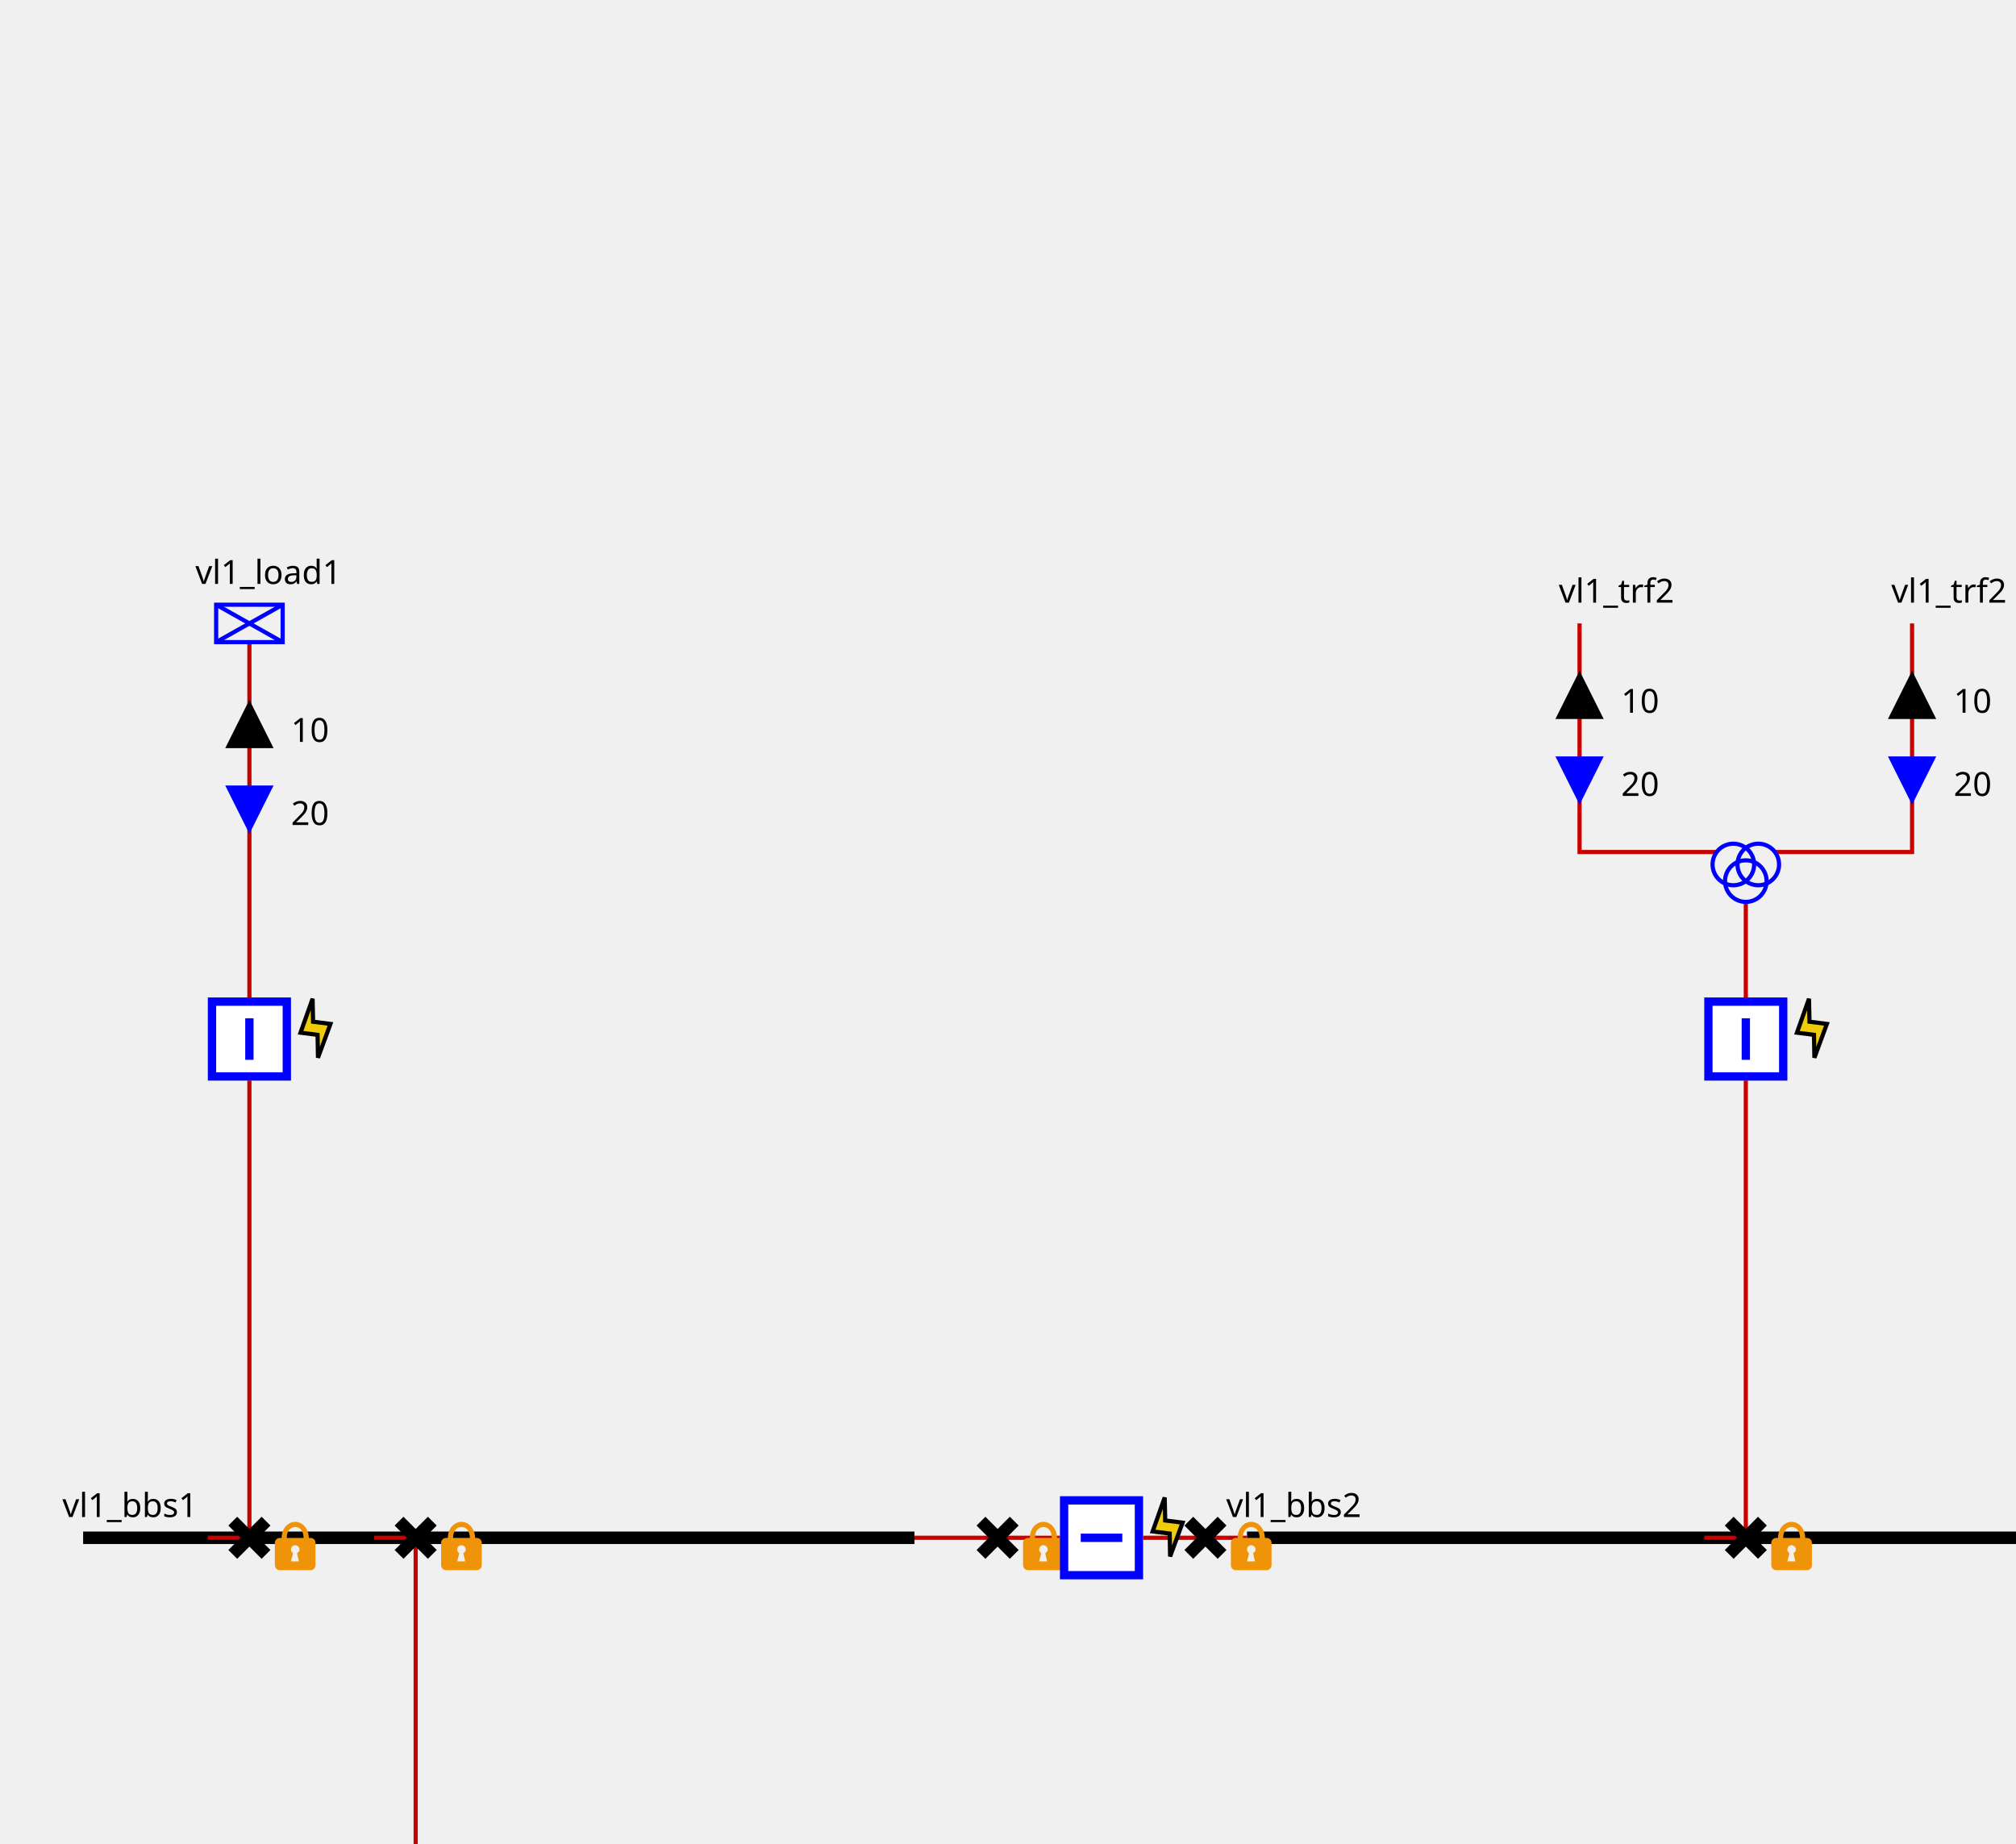
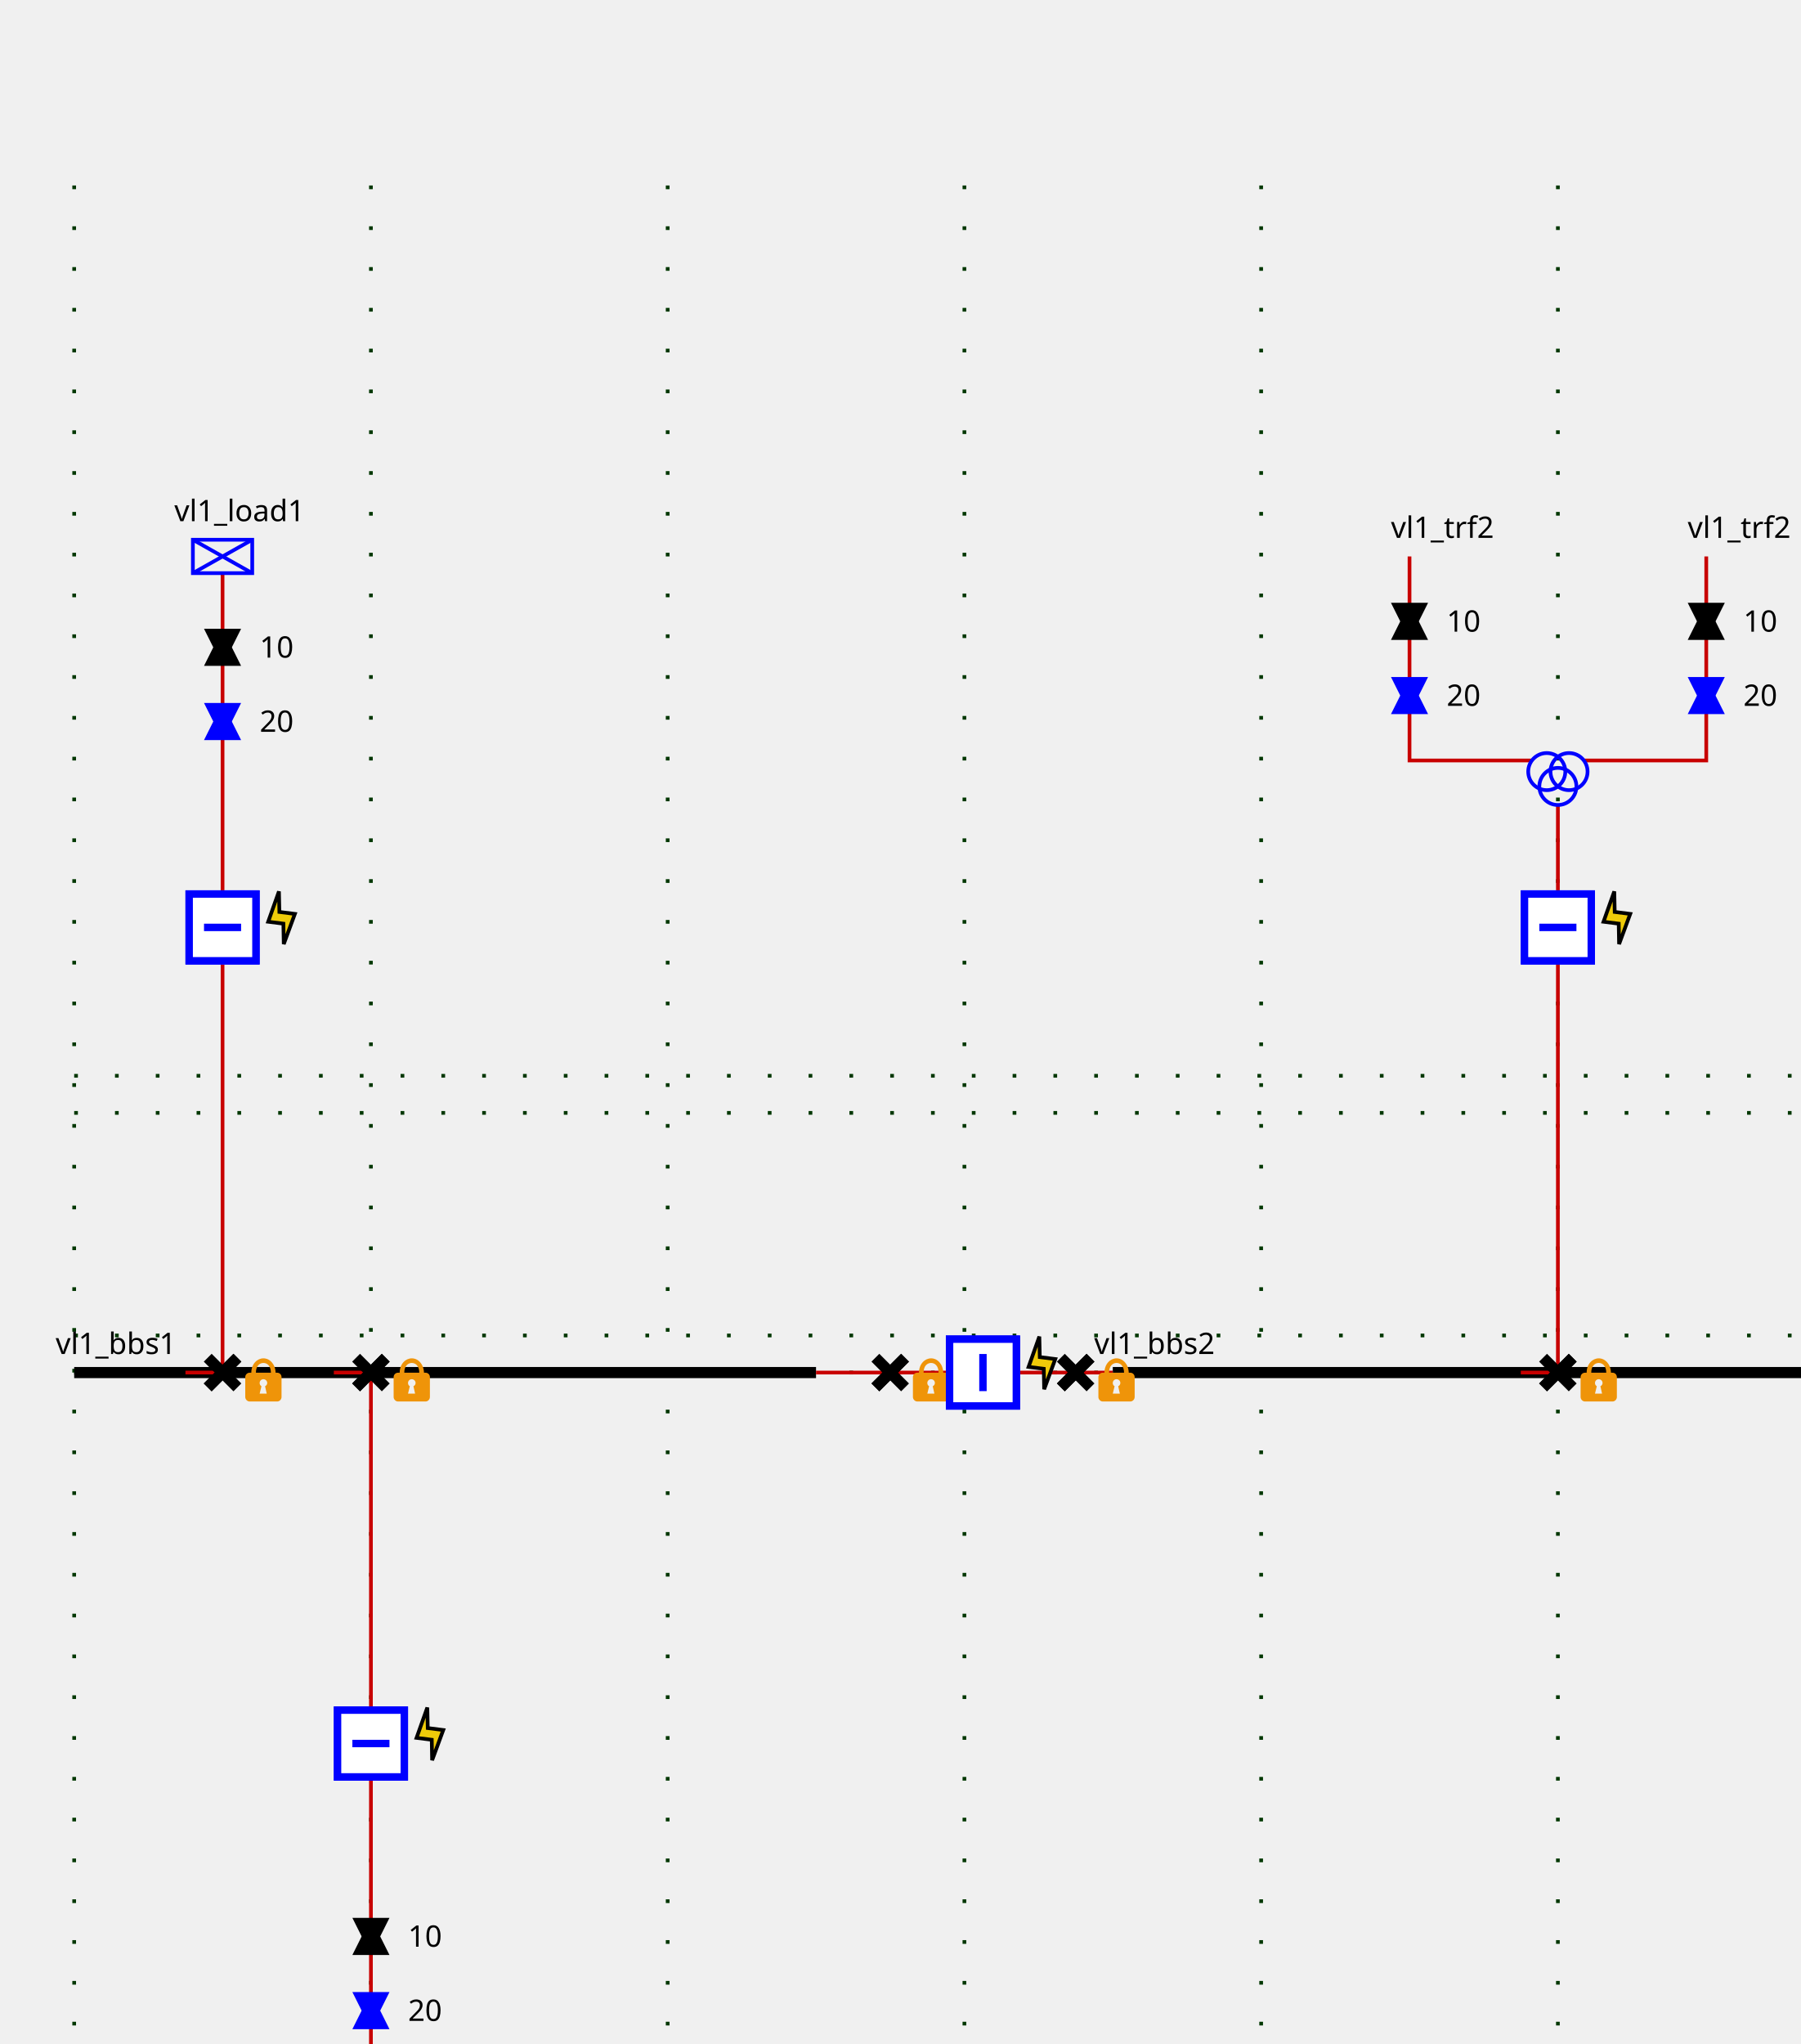
<svg xmlns="http://www.w3.org/2000/svg">
  <style>
- .BUSBAR_SECTION {
-     stroke: rgb(0,0,0);
-     stroke-width: 3;
- }
- 
- .BREAKER {
-     stroke: rgb(0, 0, 255);
-     stroke-width: 2;
-     fill: rgb(255, 255, 255);
- }
- 
- .DISCONNECTOR {
-     stroke: rgb(0, 0, 0);
-     stroke-width: 3
- }
- 
- .GENERATOR {
-     stroke: rgb(0, 0, 255);
-     stroke-width: 1;
-     fill-opacity: 0;
- }
- 
- .LOAD {
-     stroke: rgb(0, 0, 255);
-     stroke-width: 1;
-     fill-opacity: 0;
- }
- 
- .LOAD_BREAK_SWITCH {
-     stroke: rgb(0, 0, 255);
-     stroke-width: 1;
-     fill: rgb(255, 255, 255);
- }
- 
- .NODE {
-     stroke: rgb(0, 0, 0);
-     fill: rgb(0, 0, 0);
-     fill-opacity: 1;
- }
- 
- .CAPACITOR {
-     stroke: rgb(0, 0, 255);
-     stroke-width: 1;
-     fill-opacity: 0;
- }
- 
- .INDUCTOR {
-     stroke: rgb(0, 0, 255);
-     stroke-width: 1;
-     fill-opacity: 0;
- }
- 
- .STATIC_VAR_COMPENSATOR {
-     stroke: rgb(0, 0, 255);
- }
- 
- .TWO_WINDINGS_TRANSFORMER {
-     stroke: rgb(0, 0, 255);
-     fill-opacity: 0;
- }
- 
- .THREE_WINDINGS_TRANSFORMER {
-     stroke: rgb(0, 0, 255);
-     fill-opacity: 0;
- }
- 
- .VSC_CONVERTER_STATION {
-     stroke: rgb(0, 0, 255);
-     font-size: 7.431px;
-     line-height: 1.25;
-     font-family: sans-serif;
-     font-variant-ligatures: normal;
-     font-variant-caps: normal;
-     font-variant-numeric: normal;
-     font-feature-settings: normal;
-     text-align: start;
-     letter-spacing: 0px;
-     word-spacing: 0px;
-     writing-mode: lr-tb;
-     text-anchor: start;
-     stroke-miterlimit: 4;
- }
- 
- .PHASE_SHIFT_TRANSFORMER {
-     stroke: rgb(0, 0, 255);
-     stroke-linecap: butt;
-     stroke-linejoin: miter;
-     stroke-miterlimit: 4;
-     stroke-width: 1;
-     fill-opacity: 0;
- }
- 
- .sld-wire {
-     stroke: rgb(200,0,0);
-     stroke-width: 1;
-     fill-opacity: 0;
- }
- 
- .grid {
-     stroke: rgb(0,55,0);
-     stroke-width: 1;
-     stroke-dasharray: 1,10;
- }
- 
- .sld-label {
-     fill: black;
-     color: black;
-     stroke: none;
-     fill-opacity: 1;
- }
- 
- .LINE {
-     stroke: rgb(0, 0, 255);
-     stroke-width: 1;
-     fill-opacity: 0;
- }
- .FLASH {
+ .sld-up .sld-arrow-down {visibility: hidden}
+ .sld-down .sld-arrow-up {visibility: hidden}
+ .sld-closed .sld-sw-open {visibility: hidden}
+ .sld-open .sld-sw-closed {visibility: hidden}
+ .sld-hidden-node {visibility: hidden}
+ polyline {fill: none}
+ .sld-top-feeder .sld-label {dominant-baseline: auto}
+ .sld-bottom-feeder .sld-label {dominant-baseline: hanging}
+ .sld-arrow-p .sld-label {dominant-baseline: middle}
+ .sld-arrow-q .sld-label {dominant-baseline: middle}
+ .sld-constant-color {stroke: blue; fill: none}
+ .sld-wire.sld-constant-color {stroke: #c80000}
+ .sld-line.sld-constant-color {stroke: blue}
+ .sld-node.sld-constant-color {stroke: none; fill: black}
+ .sld-busbreaker-connection.sld-constant-color {stroke: black}
+ .sld-busbar-section.sld-constant-color {stroke: black}
+ .sld-disconnector.sld-constant-color {stroke: black}
+ .sld-label {stroke: none; fill: black}
+ .sld-busbar-section {stroke-width: 3}
+ .sld-breaker {stroke-width: 2; fill:white}
+ .sld-disconnector {stroke-width: 3}
+ .sld-busbreaker-connection {stroke-width: 4}
+ .sld-vsc {font-size: 7.43px}
+ .sld-grid {stroke: #003700; stroke-dasharray: 1,10}
+ .sld-arrow-p {fill:black}
+ .sld-arrow-q {fill:blue}
+ .sld-label {font: 8px "Verdana"}
+ .sld-graph-label {font: 12px "Verdana"}
+ .flash {
    stroke: black;
    stroke-width: 1;
    fill: #efcb09;
    fill-opacity: 1;
}

- .LOCK {
+ .lock {
    stroke: none;
    fill: #ef9409;
    fill-opacity: 1;
}
+ 
</style>
  <defs>
    <g id="ARROW">
-       <g class="sld-arrow-up" id="ARROW-sld-arrow-up">
+       <g id="ARROW-DOWN">
+         <polygon points="0,0 10,0 5,10" />
+       </g>
+       <g id="ARROW-UP">
        <polygon points="5,0 10,10 0,10" />
-       </g>
-       <g class="sld-arrow-down" id="ARROW-sld-arrow-down">
-         <polygon points="0,0 10,0 5,10" />
      </g>
    </g>
    <g id="LOAD">
      <rect height="9" width="16" />
      <line x1="0" x2="16" y1="0" y2="9" />
      <line x1="16" x2="0" y1="0" y2="9" />
    </g>
    <g id="DISCONNECTOR">
-       <g class="closed" id="DISCONNECTOR-closed">
-         <line x1="0" x2="8" y1="0" y2="8" />
-         <line x1="8" x2="0" y1="0" y2="8" />
-       </g>
-       <g class="open" id="DISCONNECTOR-open">
-         <line x1="8" x2="0" y1="0" y2="8" />
+       <g id="DISCONNECTOR-CLOSED">
+         <path d="M0,0 8,8 M8,0 0,8" />
+       </g>
+       <g id="DISCONNECTOR-OPEN">
+         <path d="M8,0 0,8" />
      </g>
    </g>
    <g id="LOCK">
-       <path class="LOCK" d="M 6,0.168 C 4.36,0.178 2.77,1.63 2.75,4.04 H 2.31 c -0.66,0 -1.19,0.53 -1.19,1.19 v 5.37 c 0,0.6 0.53,1.2 1.19,1.2 h 7.4 c 0.69,0 1.19,-0.6 1.19,-1.2 V 5.23 C 10.9,4.57 10.4,4.04 9.71,4.04 H 9.31 C 9.21,1.6 7.66,0.158 6,0.168 Z M 6,1.41 c 0.97,0 2.02,0.7 2.04,2.63 H 3.99 c 0,-1.89 1.05,-2.63 2.04,-2.63 z m 0,4.38 c 0.58,0 1.04,0.46 1.04,1.02 0,0.41 -0.25,0.72 -0.58,0.88 L 6.91,9.68 H 5 L 5.49,7.69 C 5.17,7.5 5,7.18 5,6.81 5,6.25 5.45,5.79 6,5.79 Z" />
+       <path d="M 6,0.168 C 4.36,0.178 2.77,1.63 2.75,4.04 H 2.31 c -0.66,0 -1.19,0.53 -1.19,1.19 v 5.37 c 0,0.6 0.53,1.2 1.19,1.2 h 7.4 c 0.69,0 1.19,-0.6 1.19,-1.2 V 5.23 C 10.9,4.57 10.4,4.04 9.71,4.04 H 9.31 C 9.21,1.6 7.66,0.158 6,0.168 Z M 6,1.41 c 0.97,0 2.02,0.7 2.04,2.63 H 3.99 c 0,-1.89 1.05,-2.63 2.04,-2.63 z m 0,4.38 c 0.58,0 1.04,0.46 1.04,1.02 0,0.41 -0.25,0.72 -0.58,0.88 L 6.91,9.68 H 5 L 5.49,7.69 C 5.17,7.5 5,7.18 5,6.81 5,6.25 5.45,5.79 6,5.79 Z" />
    </g>
    <g id="TWO_WINDINGS_TRANSFORMER">
-       <circle cx="5" cy="10" id="TWO_WINDINGS_TRANSFORMER-WINDING1" r="5" />
-       <circle cx="5" cy="5" id="TWO_WINDINGS_TRANSFORMER-WINDING2" r="5" />
+       <g id="TWO_WINDINGS_TRANSFORMER-WINDING1">
+         <circle cx="5" cy="10" r="5" />
+       </g>
+       <g id="TWO_WINDINGS_TRANSFORMER-WINDING2">
+         <circle cx="5" cy="5" r="5" />
+       </g>
    </g>
    <g id="FLASH">
-       <path class="FLASH" d="M 5.5,14.5 8.5,6.36 4.32,5.83 4.2,0.3 1.3,8.47 5.4,8.99 Z" />
+       <path d="M 5.5,14.5 8.5,6.36 4.32,5.83 4.2,0.3 1.3,8.47 5.4,8.99 Z" />
    </g>
    <g id="THREE_WINDINGS_TRANSFORMER">
-       <circle cx="5" cy="5" id="THREE_WINDINGS_TRANSFORMER-WINDING1" r="5" />
-       <circle cx="11" cy="5" id="THREE_WINDINGS_TRANSFORMER-WINDING2" r="5" />
-       <circle cx="8" cy="9" id="THREE_WINDINGS_TRANSFORMER-WINDING3" r="5" />
+       <g id="THREE_WINDINGS_TRANSFORMER-WINDING1">
+         <circle cx="5" cy="5" r="5" />
+       </g>
+       <g id="THREE_WINDINGS_TRANSFORMER-WINDING2">
+         <circle cx="11" cy="5" r="5" />
+       </g>
+       <g id="THREE_WINDINGS_TRANSFORMER-WINDING3">
+         <circle cx="8" cy="9" r="5" />
+       </g>
    </g>
    <g id="BREAKER">
-       <g class="closed" id="BREAKER-closed">
-         <rect height="18" width="18" x="1" y="1" />
-         <line x1="10" x2="10" y1="5" y2="15" />
-       </g>
-       <g class="open" id="BREAKER-open">
-         <rect height="18" width="18" x="1" y="1" />
-         <line x1="5" x2="15" y1="10" y2="10" />
+       <g id="BREAKER-CLOSED">
+         <path d="M1,1 V19 H19 V1z M10,5 V15" />
+       </g>
+       <g id="BREAKER-OPEN">
+         <path d="M1,1 V19 H19 V1z M5,10 H15" />
      </g>
    </g>
  </defs>
  <g>
    <g class="sld-grid" id="GRID_vl1" transform="translate(20.0,50.0)">
      <line x1="0.0" x2="0.0" y1="0.0" y2="560.0" />
      <line x1="80.0" x2="80.0" y1="0.0" y2="560.0" />
      <line x1="160.0" x2="160.0" y1="0.0" y2="560.0" />
      <line x1="240.0" x2="240.0" y1="0.0" y2="560.0" />
      <line x1="320.0" x2="320.0" y1="0.0" y2="560.0" />
      <line x1="400.0" x2="400.0" y1="0.0" y2="560.0" />
      <line x1="480.0" x2="480.0" y1="0.0" y2="560.0" />
      <line x1="0.0" x2="480.0" y1="250.0" y2="250.0" />
      <line x1="0.0" x2="480.0" y1="310.0" y2="310.0" />
      <line x1="0.0" x2="480.0" y1="240.0" y2="240.0" />
      <line x1="0.0" x2="480.0" y1="320.0" y2="320.0" />
    </g>
-     <g class="BUSBAR_SECTION idvl1_95_bbs1" id="idvl1_95_bbs1" transform="translate(20.0,370.0)">
+     <g class="sld-busbar-section sld-constant-color" id="idvl1_95_bbs1" transform="translate(20.0,370.0)">
      <line x1="0" x2="200.0" y1="0" y2="0" />
-       <text class="sld-label" font-family="Verdana" font-size="8" id="vl1_bbs1_NW_LABEL" transform="rotate(0,0,0)" x="-5.0" y="-5.0">vl1_bbs1</text>
-     </g>
-     <g class="BUSBAR_SECTION idvl1_95_bbs2" id="idvl1_95_bbs2" transform="translate(300.0,370.0)">
+       <text class="sld-label" id="vl1_bbs1_NW_LABEL" transform="rotate(0,0,0)" x="-5.0" y="-5.0">vl1_bbs1</text>
+     </g>
+     <g class="sld-busbar-section sld-constant-color" id="idvl1_95_bbs2" transform="translate(300.0,370.0)">
      <line x1="0" x2="200.0" y1="0" y2="0" />
-       <text class="sld-label" font-family="Verdana" font-size="8" id="vl1_bbs2_NW_LABEL" transform="rotate(0,0,0)" x="-5.0" y="-5.0">vl1_bbs2</text>
-     </g>
-     <g class="sld-wire" id="_95_vl1_95_vl1_95_bbs1_95_vl1_95_d1">
+       <text class="sld-label" id="vl1_bbs2_NW_LABEL" transform="rotate(0,0,0)" x="-5.0" y="-5.0">vl1_bbs2</text>
+     </g>
+     <g class="sld-wire sld-constant-color" id="_95_vl1_95_vl1_95_bbs1_95_vl1_95_d1">
      <polyline points="220.0,370.0,240.0,370.0" />
    </g>
-     <g class="sld-wire" id="_95_vl1_95_vl1_95_d1_95_vl1_95_b1">
+     <g class="sld-wire sld-constant-color" id="_95_vl1_95_vl1_95_d1_95_vl1_95_b1">
      <polyline points="240.0,370.0,255.0,370.0" />
    </g>
-     <g class="sld-wire" id="_95_vl1_95_vl1_95_b1_95_vl1_95_d2">
+     <g class="sld-wire sld-constant-color" id="_95_vl1_95_vl1_95_b1_95_vl1_95_d2">
      <polyline points="275.0,370.0,290.0,370.0" />
    </g>
-     <g class="sld-wire" id="_95_vl1_95_vl1_95_d2_95_vl1_95_bbs2">
+     <g class="sld-wire sld-constant-color" id="_95_vl1_95_vl1_95_d2_95_vl1_95_bbs2">
      <polyline points="290.0,370.0,300.0,370.0" />
    </g>
-     <g class="sld-wire" id="_95_vl1_95_vl1_95_load1_95_vl1_95_bload1">
+     <g class="sld-wire sld-constant-color" id="_95_vl1_95_vl1_95_load1_95_vl1_95_bload1">
      <polyline points="60.0,154.5,60.0,240.0" />
    </g>
-     <g class="ARROW1_vl1_95_load1_UP" id="_95_vl1_95_vl1_95_load1_95_vl1_95_bload1_ARROW1" transform="matrix(1.0,0.0,-0.0,1.0,55.0,169.5)">
-       <use fill="black" fill-opacity="1" href="#ARROW-sld-arrow-up" stroke="black" />
-       <text class="sld-label" font-family="Verdana" font-size="8" textLength="25" transform="rotate(0,0,0)" x="15.0" xml:space="preserve" y="9.0">10   </text>
-     </g>
-     <g class="ARROW2_vl1_95_load1_DOWN" id="_95_vl1_95_vl1_95_load1_95_vl1_95_bload1_ARROW2" transform="matrix(1.0,0.0,-0.0,1.0,55.0,189.5)">
-       <use fill="blue" fill-opacity="1" href="#ARROW-sld-arrow-down" stroke="blue" />
-       <text class="sld-label" font-family="Verdana" font-size="8" textLength="25" transform="rotate(0,0,0)" x="15.0" xml:space="preserve" y="9.0">20   </text>
-     </g>
-     <g class="sld-wire" id="_95_vl1_95_vl1_95_bload1_95_vl1_95_dload1">
+     <g class="sld-arrow-p sld-up" id="_95_vl1_95_vl1_95_load1_95_vl1_95_bload1_ARROW1" transform="matrix(1.0,0.0,-0.0,1.0,55.0,169.5)">
+       <use class="arrow-down" href="#ARROW-DOWN" />
+       <use class="arrow-up" href="#ARROW-UP" />
+       <text class="sld-label" transform="rotate(0,0,0)" x="15.0" y="5.0">10</text>
+     </g>
+     <g class="sld-arrow-q sld-down" id="_95_vl1_95_vl1_95_load1_95_vl1_95_bload1_ARROW2" transform="matrix(1.0,0.0,-0.0,1.0,55.0,189.5)">
+       <use class="arrow-down" href="#ARROW-DOWN" />
+       <use class="arrow-up" href="#ARROW-UP" />
+       <text class="sld-label" transform="rotate(0,0,0)" x="15.0" y="5.0">20</text>
+     </g>
+     <g class="sld-wire sld-constant-color" id="_95_vl1_95_vl1_95_bload1_95_vl1_95_dload1">
      <polyline points="60.0,260.0,60.0,370.0" />
    </g>
-     <g class="sld-wire" id="_95_vl1_95_vl1_95_dload1_95_vl1_95_bbs1">
+     <g class="sld-wire sld-constant-color" id="_95_vl1_95_vl1_95_dload1_95_vl1_95_bbs1">
      <polyline points="60.0,370.0,50.0,370.0" />
    </g>
-     <g class="sld-wire" id="_95_vl1_95_vl1_95_trf1_95_vl1_95_btrf1">
+     <g class="sld-wire sld-constant-color" id="_95_vl1_95_vl1_95_trf1_95_vl1_95_btrf1">
      <polyline points="100.0,562.0,100.0,480.0" />
    </g>
-     <g class="ARROW2_vl1_95_trf1_DOWN" id="_95_vl1_95_vl1_95_trf1_95_vl1_95_btrf1_ARROW2" transform="matrix(1.0,0.0,-0.0,1.0,95.0,537.0)">
-       <use fill="blue" fill-opacity="1" href="#ARROW-sld-arrow-down" stroke="blue" transform="rotate(180.0,5.0,5.0)" />
-       <text class="sld-label" font-family="Verdana" font-size="8" textLength="25" transform="rotate(0,0,0)" x="15.0" xml:space="preserve" y="9.0">20   </text>
-     </g>
-     <g class="ARROW1_vl1_95_trf1_UP" id="_95_vl1_95_vl1_95_trf1_95_vl1_95_btrf1_ARROW1" transform="matrix(1.0,0.0,-0.0,1.0,95.0,517.0)">
-       <use fill="black" fill-opacity="1" href="#ARROW-sld-arrow-up" stroke="black" transform="rotate(180.0,5.0,5.0)" />
-       <text class="sld-label" font-family="Verdana" font-size="8" textLength="25" transform="rotate(0,0,0)" x="15.0" xml:space="preserve" y="9.0">10   </text>
-     </g>
-     <g class="sld-wire" id="_95_vl1_95_vl1_95_btrf1_95_vl1_95_dtrf1">
+     <g class="sld-arrow-q sld-down" id="_95_vl1_95_vl1_95_trf1_95_vl1_95_btrf1_ARROW2" transform="matrix(1.0,0.0,-0.0,1.0,95.0,537.0)">
+       <use class="arrow-down" href="#ARROW-DOWN" transform="rotate(180.0,5.0,5.0)" />
+       <use class="arrow-up" href="#ARROW-UP" transform="rotate(180.0,5.0,5.0)" />
+       <text class="sld-label" transform="rotate(0,0,0)" x="15.0" y="5.0">20</text>
+     </g>
+     <g class="sld-arrow-p sld-up" id="_95_vl1_95_vl1_95_trf1_95_vl1_95_btrf1_ARROW1" transform="matrix(1.0,0.0,-0.0,1.0,95.0,517.0)">
+       <use class="arrow-down" href="#ARROW-DOWN" transform="rotate(180.0,5.0,5.0)" />
+       <use class="arrow-up" href="#ARROW-UP" transform="rotate(180.0,5.0,5.0)" />
+       <text class="sld-label" transform="rotate(0,0,0)" x="15.0" y="5.0">10</text>
+     </g>
+     <g class="sld-wire sld-constant-color" id="_95_vl1_95_vl1_95_btrf1_95_vl1_95_dtrf1">
      <polyline points="100.0,460.0,100.0,370.0" />
    </g>
-     <g class="sld-wire" id="_95_vl1_95_vl1_95_dtrf1_95_vl1_95_bbs1">
+     <g class="sld-wire sld-constant-color" id="_95_vl1_95_vl1_95_dtrf1_95_vl1_95_bbs1">
      <polyline points="100.0,370.0,90.0,370.0" />
    </g>
-     <g class="sld-wire" id="_95_vl1_95_vl1_95_trf2_95_one_95_FICT_95_vl1_95_vl1_95_trf2">
+     <g class="sld-wire sld-constant-color" id="_95_vl1_95_vl1_95_trf2_95_one_95_FICT_95_vl1_95_vl1_95_trf2">
      <polyline points="380.0,150.0,380.0,205.0,413.0,205.0" />
    </g>
-     <g class="ARROW1_vl1_95_trf2_95_one_UP" id="_95_vl1_95_vl1_95_trf2_95_one_95_FICT_95_vl1_95_vl1_95_trf2_ARROW1" transform="matrix(1.0,0.0,-0.0,1.0,375.0,162.5)">
-       <use fill="black" fill-opacity="1" href="#ARROW-sld-arrow-up" stroke="black" />
-       <text class="sld-label" font-family="Verdana" font-size="8" textLength="25" transform="rotate(0,0,0)" x="15.0" xml:space="preserve" y="9.0">10   </text>
-     </g>
-     <g class="ARROW2_vl1_95_trf2_95_one_DOWN" id="_95_vl1_95_vl1_95_trf2_95_one_95_FICT_95_vl1_95_vl1_95_trf2_ARROW2" transform="matrix(1.0,0.0,-0.0,1.0,375.0,182.5)">
-       <use fill="blue" fill-opacity="1" href="#ARROW-sld-arrow-down" stroke="blue" />
-       <text class="sld-label" font-family="Verdana" font-size="8" textLength="25" transform="rotate(0,0,0)" x="15.0" xml:space="preserve" y="9.0">20   </text>
-     </g>
-     <g class="sld-wire" id="_95_vl1_95_vl1_95_trf2_95_two_95_FICT_95_vl1_95_vl1_95_trf2">
+     <g class="sld-arrow-p sld-up" id="_95_vl1_95_vl1_95_trf2_95_one_95_FICT_95_vl1_95_vl1_95_trf2_ARROW1" transform="matrix(1.0,0.0,-0.0,1.0,375.0,162.5)">
+       <use class="arrow-down" href="#ARROW-DOWN" />
+       <use class="arrow-up" href="#ARROW-UP" />
+       <text class="sld-label" transform="rotate(0,0,0)" x="15.0" y="5.0">10</text>
+     </g>
+     <g class="sld-arrow-q sld-down" id="_95_vl1_95_vl1_95_trf2_95_one_95_FICT_95_vl1_95_vl1_95_trf2_ARROW2" transform="matrix(1.0,0.0,-0.0,1.0,375.0,182.5)">
+       <use class="arrow-down" href="#ARROW-DOWN" />
+       <use class="arrow-up" href="#ARROW-UP" />
+       <text class="sld-label" transform="rotate(0,0,0)" x="15.0" y="5.0">20</text>
+     </g>
+     <g class="sld-wire sld-constant-color" id="_95_vl1_95_vl1_95_trf2_95_two_95_FICT_95_vl1_95_vl1_95_trf2">
      <polyline points="460.0,150.0,460.0,205.0,427.0,205.0" />
    </g>
-     <g class="ARROW1_vl1_95_trf2_95_two_UP" id="_95_vl1_95_vl1_95_trf2_95_two_95_FICT_95_vl1_95_vl1_95_trf2_ARROW1" transform="matrix(1.0,0.0,-0.0,1.0,455.0,162.5)">
-       <use fill="black" fill-opacity="1" href="#ARROW-sld-arrow-up" stroke="black" />
-       <text class="sld-label" font-family="Verdana" font-size="8" textLength="25" transform="rotate(0,0,0)" x="15.0" xml:space="preserve" y="9.0">10   </text>
-     </g>
-     <g class="ARROW2_vl1_95_trf2_95_two_DOWN" id="_95_vl1_95_vl1_95_trf2_95_two_95_FICT_95_vl1_95_vl1_95_trf2_ARROW2" transform="matrix(1.0,0.0,-0.0,1.0,455.0,182.5)">
-       <use fill="blue" fill-opacity="1" href="#ARROW-sld-arrow-down" stroke="blue" />
-       <text class="sld-label" font-family="Verdana" font-size="8" textLength="25" transform="rotate(0,0,0)" x="15.0" xml:space="preserve" y="9.0">20   </text>
-     </g>
-     <g class="sld-wire" id="_95_vl1_95_FICT_95_vl1_95_vl1_95_trf2_95_vl1_95_btrf2">
+     <g class="sld-arrow-p sld-up" id="_95_vl1_95_vl1_95_trf2_95_two_95_FICT_95_vl1_95_vl1_95_trf2_ARROW1" transform="matrix(1.0,0.0,-0.0,1.0,455.0,162.5)">
+       <use class="arrow-down" href="#ARROW-DOWN" />
+       <use class="arrow-up" href="#ARROW-UP" />
+       <text class="sld-label" transform="rotate(0,0,0)" x="15.0" y="5.0">10</text>
+     </g>
+     <g class="sld-arrow-q sld-down" id="_95_vl1_95_vl1_95_trf2_95_two_95_FICT_95_vl1_95_vl1_95_trf2_ARROW2" transform="matrix(1.0,0.0,-0.0,1.0,455.0,182.5)">
+       <use class="arrow-down" href="#ARROW-DOWN" />
+       <use class="arrow-up" href="#ARROW-UP" />
+       <text class="sld-label" transform="rotate(0,0,0)" x="15.0" y="5.0">20</text>
+     </g>
+     <g class="sld-wire sld-constant-color" id="_95_vl1_95_FICT_95_vl1_95_vl1_95_trf2_95_vl1_95_btrf2">
      <polyline points="420.0,217.0,420.0,240.0" />
    </g>
-     <g class="sld-wire" id="_95_vl1_95_vl1_95_btrf2_95_vl1_95_dtrf2">
+     <g class="sld-wire sld-constant-color" id="_95_vl1_95_vl1_95_btrf2_95_vl1_95_dtrf2">
      <polyline points="420.0,260.0,420.0,370.0" />
    </g>
-     <g class="sld-wire" id="_95_vl1_95_vl1_95_dtrf2_95_vl1_95_bbs2">
+     <g class="sld-wire sld-constant-color" id="_95_vl1_95_vl1_95_dtrf2_95_vl1_95_bbs2">
      <polyline points="420.0,370.0,410.0,370.0" />
    </g>
-     <g class="DISCONNECTOR idvl1_95_d1" id="idvl1_95_d1" transform="translate(236.0,366.0)">
-       <use href="#DISCONNECTOR-closed" />
-       <use href="#LOCK" transform="translate(9.0,0.0)" />
-     </g>
-     <g class="BREAKER idvl1_95_b1" id="idvl1_95_b1" transform="matrix(0.0,1.0,-1.0,0.0,275.0,360.0)">
-       <use href="#BREAKER-closed" />
-       <use href="#FLASH" transform="matrix(0.0,-1.0,1.0,0.0,0.0,-1.0)" />
-     </g>
-     <g class="DISCONNECTOR idvl1_95_d2" id="idvl1_95_d2" transform="translate(286.0,366.0)">
-       <use href="#DISCONNECTOR-closed" />
-       <use href="#LOCK" transform="translate(9.0,0.0)" />
-     </g>
-     <g class="LOAD idvl1_95_load1" id="idvl1_95_load1" transform="translate(52.0,145.5)">
+     <g class="sld-disconnector sld-constant-color sld-closed" id="idvl1_95_d1" transform="translate(236.0,366.0)">
+       <use class="sw-closed" href="#DISCONNECTOR-CLOSED" />
+       <use class="sw-open" href="#DISCONNECTOR-OPEN" />
+       <g class="lock">
+         <use href="#LOCK" transform="translate(9.0,0.0)" />
+       </g>
+     </g>
+     <g class="sld-breaker sld-constant-color sld-closed" id="idvl1_95_b1" transform="matrix(0.0,1.0,-1.0,0.0,275.0,360.0)">
+       <use class="sw-closed" href="#BREAKER-CLOSED" />
+       <use class="sw-open" href="#BREAKER-OPEN" />
+       <g class="flash">
+         <use href="#FLASH" transform="matrix(0.0,-1.0,1.0,0.0,0.0,-1.0)" />
+       </g>
+     </g>
+     <g class="sld-disconnector sld-constant-color sld-closed" id="idvl1_95_d2" transform="translate(286.0,366.0)">
+       <use class="sw-closed" href="#DISCONNECTOR-CLOSED" />
+       <use class="sw-open" href="#DISCONNECTOR-OPEN" />
+       <g class="lock">
+         <use href="#LOCK" transform="translate(9.0,0.0)" />
+       </g>
+     </g>
+     <g class="sld-load sld-constant-color" id="idvl1_95_load1" transform="translate(52.0,145.5)">
      <use href="#LOAD" />
-       <text class="sld-label" font-family="Verdana" font-size="8" id="vl1_load1__LABEL" transform="rotate(0,0,0)" x="-5.0" y="-5.0">vl1_load1</text>
-     </g>
-     <g class="BREAKER idvl1_95_bload1" id="idvl1_95_bload1" transform="translate(50.0,240.0)">
-       <use href="#BREAKER-closed" />
-       <use href="#FLASH" transform="translate(21.0,0.0)" />
-     </g>
-     <g class="DISCONNECTOR idvl1_95_dload1" id="idvl1_95_dload1" transform="translate(56.0,366.0)">
-       <use href="#DISCONNECTOR-closed" />
-       <use href="#LOCK" transform="translate(9.0,0.0)" />
-     </g>
-     <g class="TWO_WINDINGS_TRANSFORMER idvl1_95_trf1" id="idvl1_95_trf1" transform="translate(95.0,562.5)">
+       <text class="sld-label" id="vl1_load1__LABEL" transform="rotate(0,0,0)" x="-5.0" y="-5.0">vl1_load1</text>
+     </g>
+     <g class="sld-breaker sld-constant-color sld-closed" id="idvl1_95_bload1" transform="translate(50.0,240.0)">
+       <use class="sw-closed" href="#BREAKER-CLOSED" />
+       <use class="sw-open" href="#BREAKER-OPEN" />
+       <g class="flash">
+         <use href="#FLASH" transform="translate(21.0,0.0)" />
+       </g>
+     </g>
+     <g class="sld-disconnector sld-constant-color sld-closed" id="idvl1_95_dload1" transform="translate(56.0,366.0)">
+       <use class="sw-closed" href="#DISCONNECTOR-CLOSED" />
+       <use class="sw-open" href="#DISCONNECTOR-OPEN" />
+       <g class="lock">
+         <use href="#LOCK" transform="translate(9.0,0.0)" />
+       </g>
+     </g>
+     <g class="sld-two-wt sld-constant-color" id="idvl1_95_trf1" transform="translate(95.0,562.5)">
      <use href="#TWO_WINDINGS_TRANSFORMER-WINDING1" />
      <use href="#TWO_WINDINGS_TRANSFORMER-WINDING2" />
-       <text class="sld-label" font-family="Verdana" font-size="8" id="vl1_trf1__LABEL" transform="rotate(0,0,0)" x="-5.0" y="-5.0">vl1_trf1</text>
-     </g>
-     <g class="BREAKER idvl1_95_btrf1" id="idvl1_95_btrf1" transform="translate(90.0,460.0)">
-       <use href="#BREAKER-closed" />
-       <use href="#FLASH" transform="translate(21.0,0.0)" />
-     </g>
-     <g class="DISCONNECTOR idvl1_95_dtrf1" id="idvl1_95_dtrf1" transform="translate(96.0,366.0)">
-       <use href="#DISCONNECTOR-closed" />
-       <use href="#LOCK" transform="translate(9.0,0.0)" />
-     </g>
-     <g class="LINE idvl1_95_trf2_95_one" id="idvl1_95_trf2_95_one" transform="translate(380.0,150.0)">
-       <text class="sld-label" font-family="Verdana" font-size="8" id="vl1_trf2_one__LABEL" transform="rotate(0,0,0)" x="-5.0" y="-5.0">vl1_trf2</text>
-     </g>
-     <g class="LINE idvl1_95_trf2_95_two" id="idvl1_95_trf2_95_two" transform="translate(460.0,150.0)">
-       <text class="sld-label" font-family="Verdana" font-size="8" id="vl1_trf2_two__LABEL" transform="rotate(0,0,0)" x="-5.0" y="-5.0">vl1_trf2</text>
-     </g>
-     <g class="THREE_WINDINGS_TRANSFORMER idFICT_95_vl1_95_vl1_95_trf2" id="idFICT_95_vl1_95_vl1_95_trf2" transform="translate(412.0,203.0)">
+       <text class="sld-label" id="vl1_trf1__LABEL" transform="rotate(0,0,0)" x="-5.0" y="-5.0">vl1_trf1</text>
+     </g>
+     <g class="sld-breaker sld-constant-color sld-closed" id="idvl1_95_btrf1" transform="translate(90.0,460.0)">
+       <use class="sw-closed" href="#BREAKER-CLOSED" />
+       <use class="sw-open" href="#BREAKER-OPEN" />
+       <g class="flash">
+         <use href="#FLASH" transform="translate(21.0,0.0)" />
+       </g>
+     </g>
+     <g class="sld-disconnector sld-constant-color sld-closed" id="idvl1_95_dtrf1" transform="translate(96.0,366.0)">
+       <use class="sw-closed" href="#DISCONNECTOR-CLOSED" />
+       <use class="sw-open" href="#DISCONNECTOR-OPEN" />
+       <g class="lock">
+         <use href="#LOCK" transform="translate(9.0,0.0)" />
+       </g>
+     </g>
+     <g class="sld-line sld-constant-color" id="idvl1_95_trf2_95_one" transform="translate(380.0,150.0)">
+       <text class="sld-label" id="vl1_trf2_one__LABEL" transform="rotate(0,0,0)" x="-5.0" y="-5.0">vl1_trf2</text>
+     </g>
+     <g class="sld-line sld-constant-color" id="idvl1_95_trf2_95_two" transform="translate(460.0,150.0)">
+       <text class="sld-label" id="vl1_trf2_two__LABEL" transform="rotate(0,0,0)" x="-5.0" y="-5.0">vl1_trf2</text>
+     </g>
+     <g class="sld-three-wt sld-constant-color" id="idFICT_95_vl1_95_vl1_95_trf2" transform="translate(412.0,203.0)">
      <use href="#THREE_WINDINGS_TRANSFORMER-WINDING1" />
      <use href="#THREE_WINDINGS_TRANSFORMER-WINDING2" />
      <use href="#THREE_WINDINGS_TRANSFORMER-WINDING3" />
    </g>
-     <g class="BREAKER idvl1_95_btrf2" id="idvl1_95_btrf2" transform="translate(410.0,240.0)">
-       <use href="#BREAKER-closed" />
-       <use href="#FLASH" transform="translate(21.0,0.0)" />
-     </g>
-     <g class="DISCONNECTOR idvl1_95_dtrf2" id="idvl1_95_dtrf2" transform="translate(416.0,366.0)">
-       <use href="#DISCONNECTOR-closed" />
-       <use href="#LOCK" transform="translate(9.0,0.0)" />
+     <g class="sld-breaker sld-constant-color sld-closed" id="idvl1_95_btrf2" transform="translate(410.0,240.0)">
+       <use class="sw-closed" href="#BREAKER-CLOSED" />
+       <use class="sw-open" href="#BREAKER-OPEN" />
+       <g class="flash">
+         <use href="#FLASH" transform="translate(21.0,0.0)" />
+       </g>
+     </g>
+     <g class="sld-disconnector sld-constant-color sld-closed" id="idvl1_95_dtrf2" transform="translate(416.0,366.0)">
+       <use class="sw-closed" href="#DISCONNECTOR-CLOSED" />
+       <use class="sw-open" href="#DISCONNECTOR-OPEN" />
+       <g class="lock">
+         <use href="#LOCK" transform="translate(9.0,0.0)" />
+       </g>
    </g>
  </g>
</svg>
